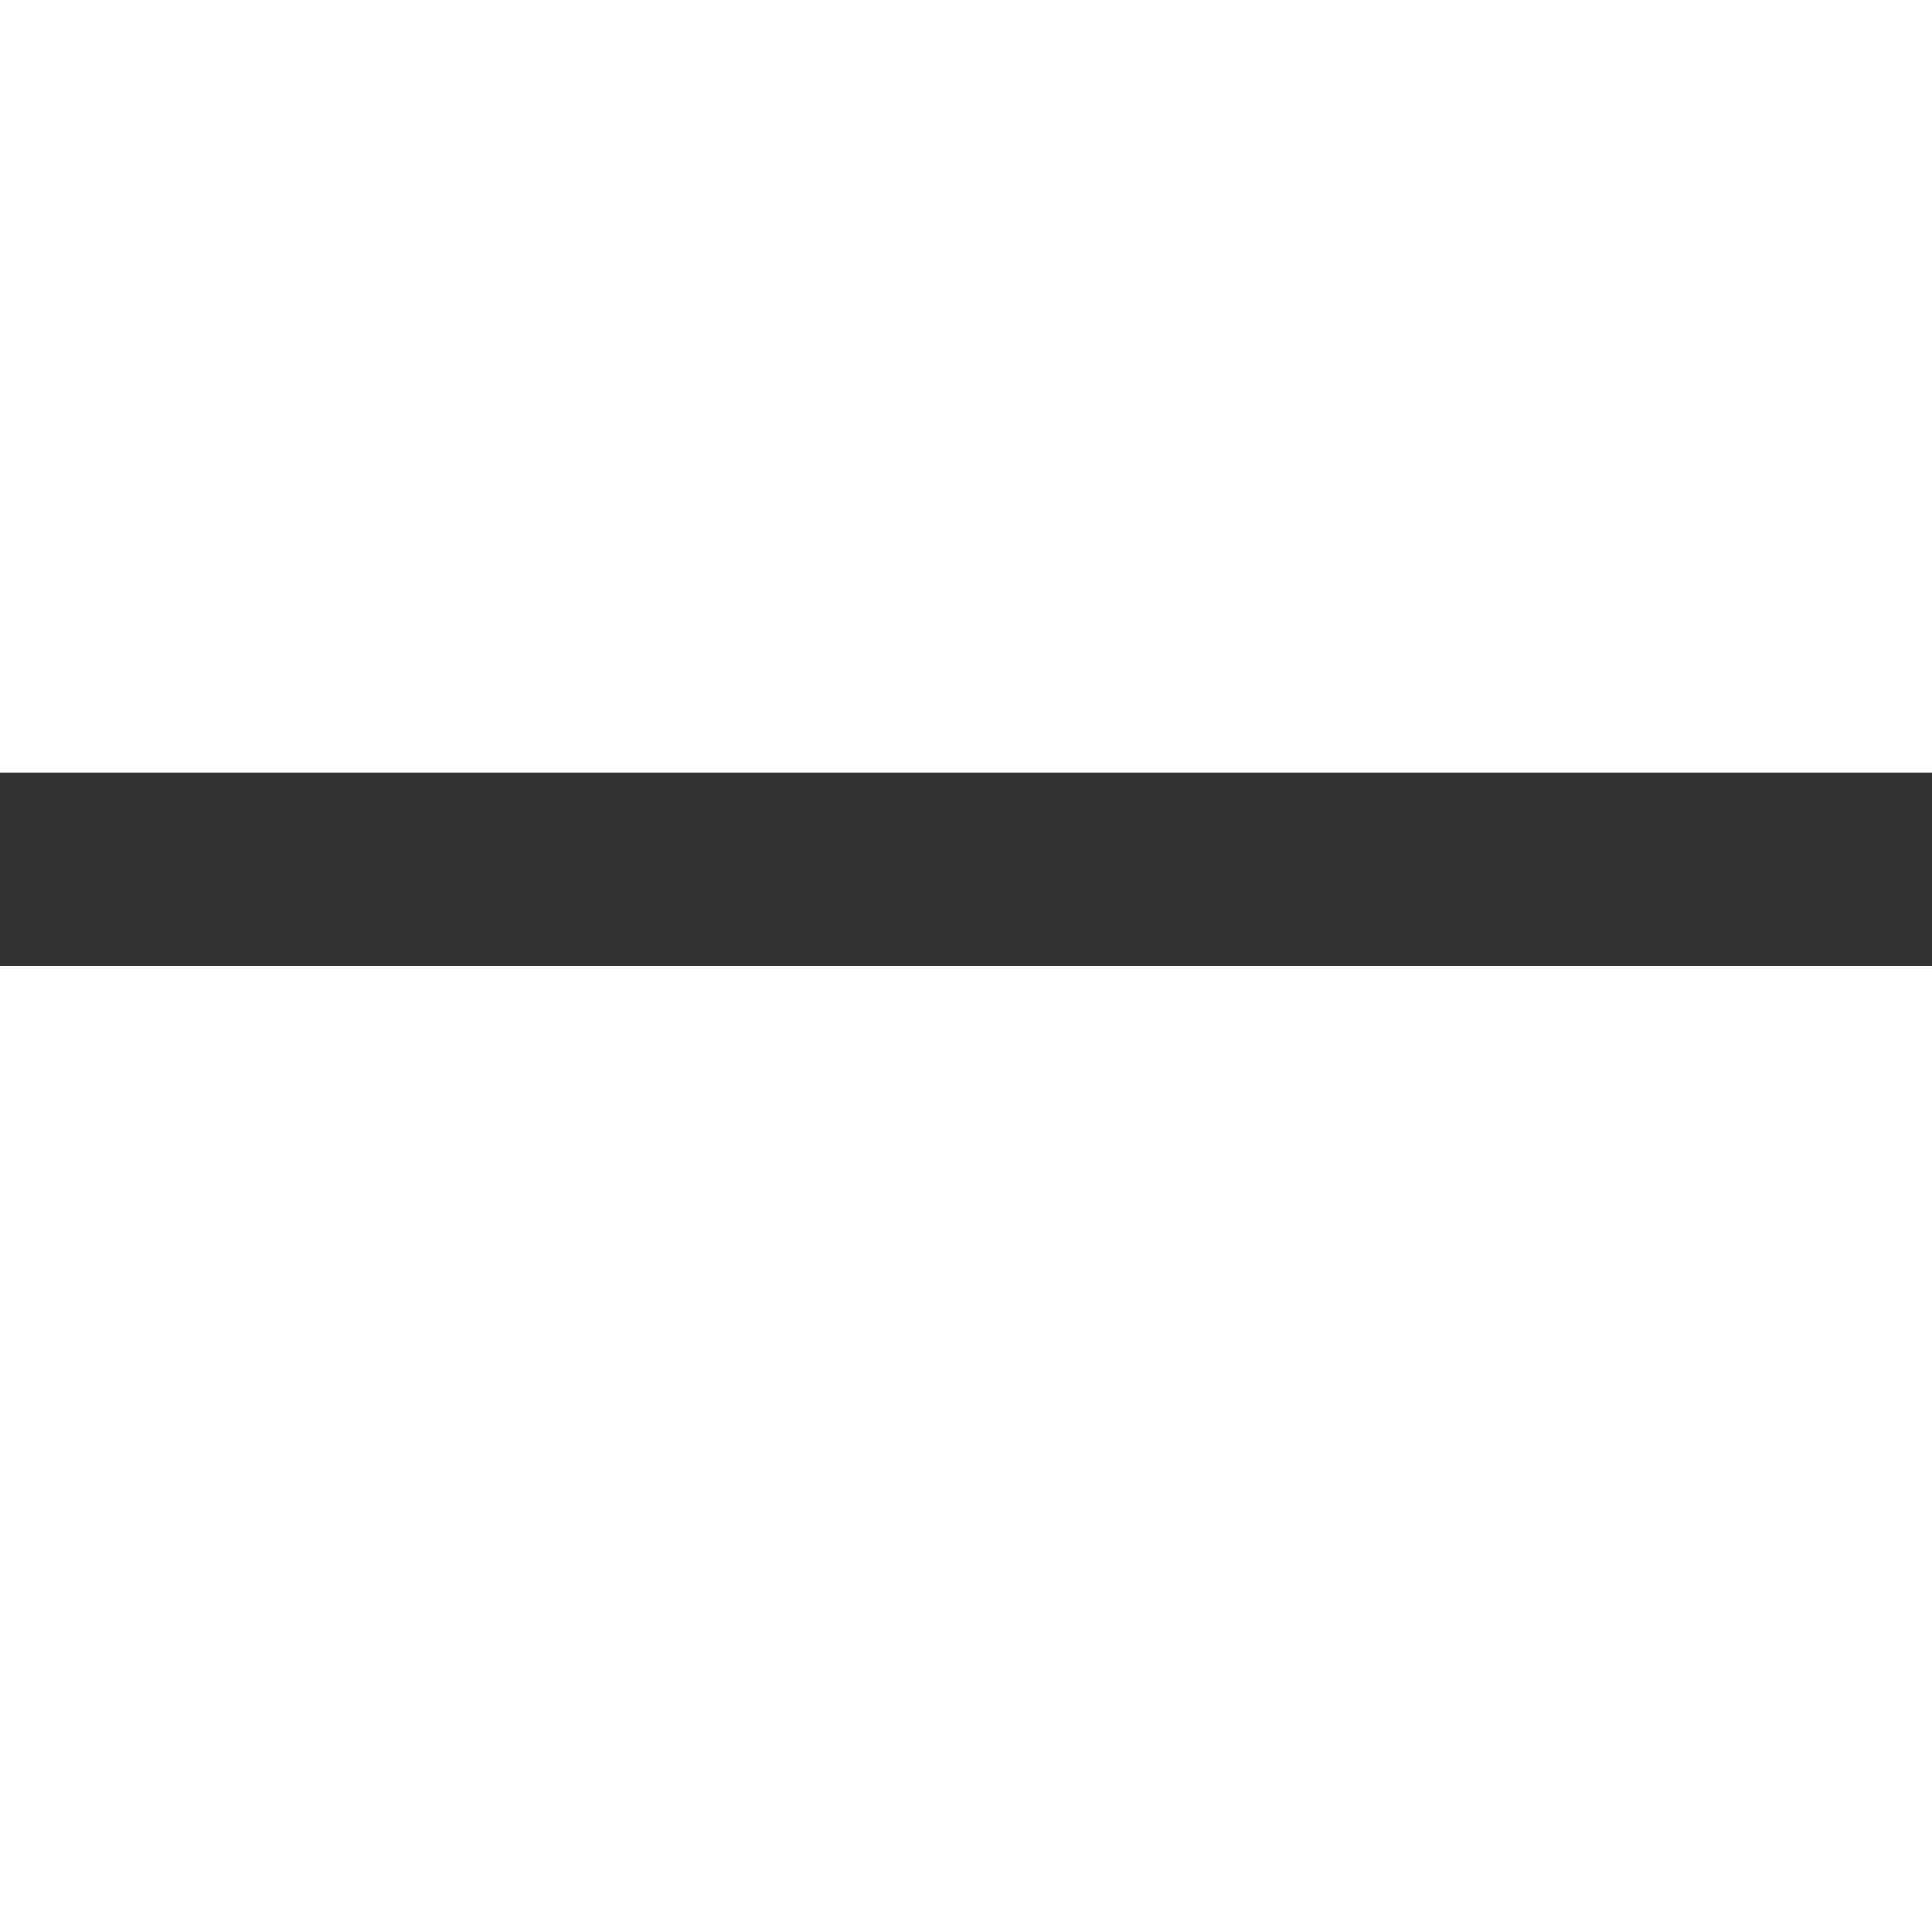
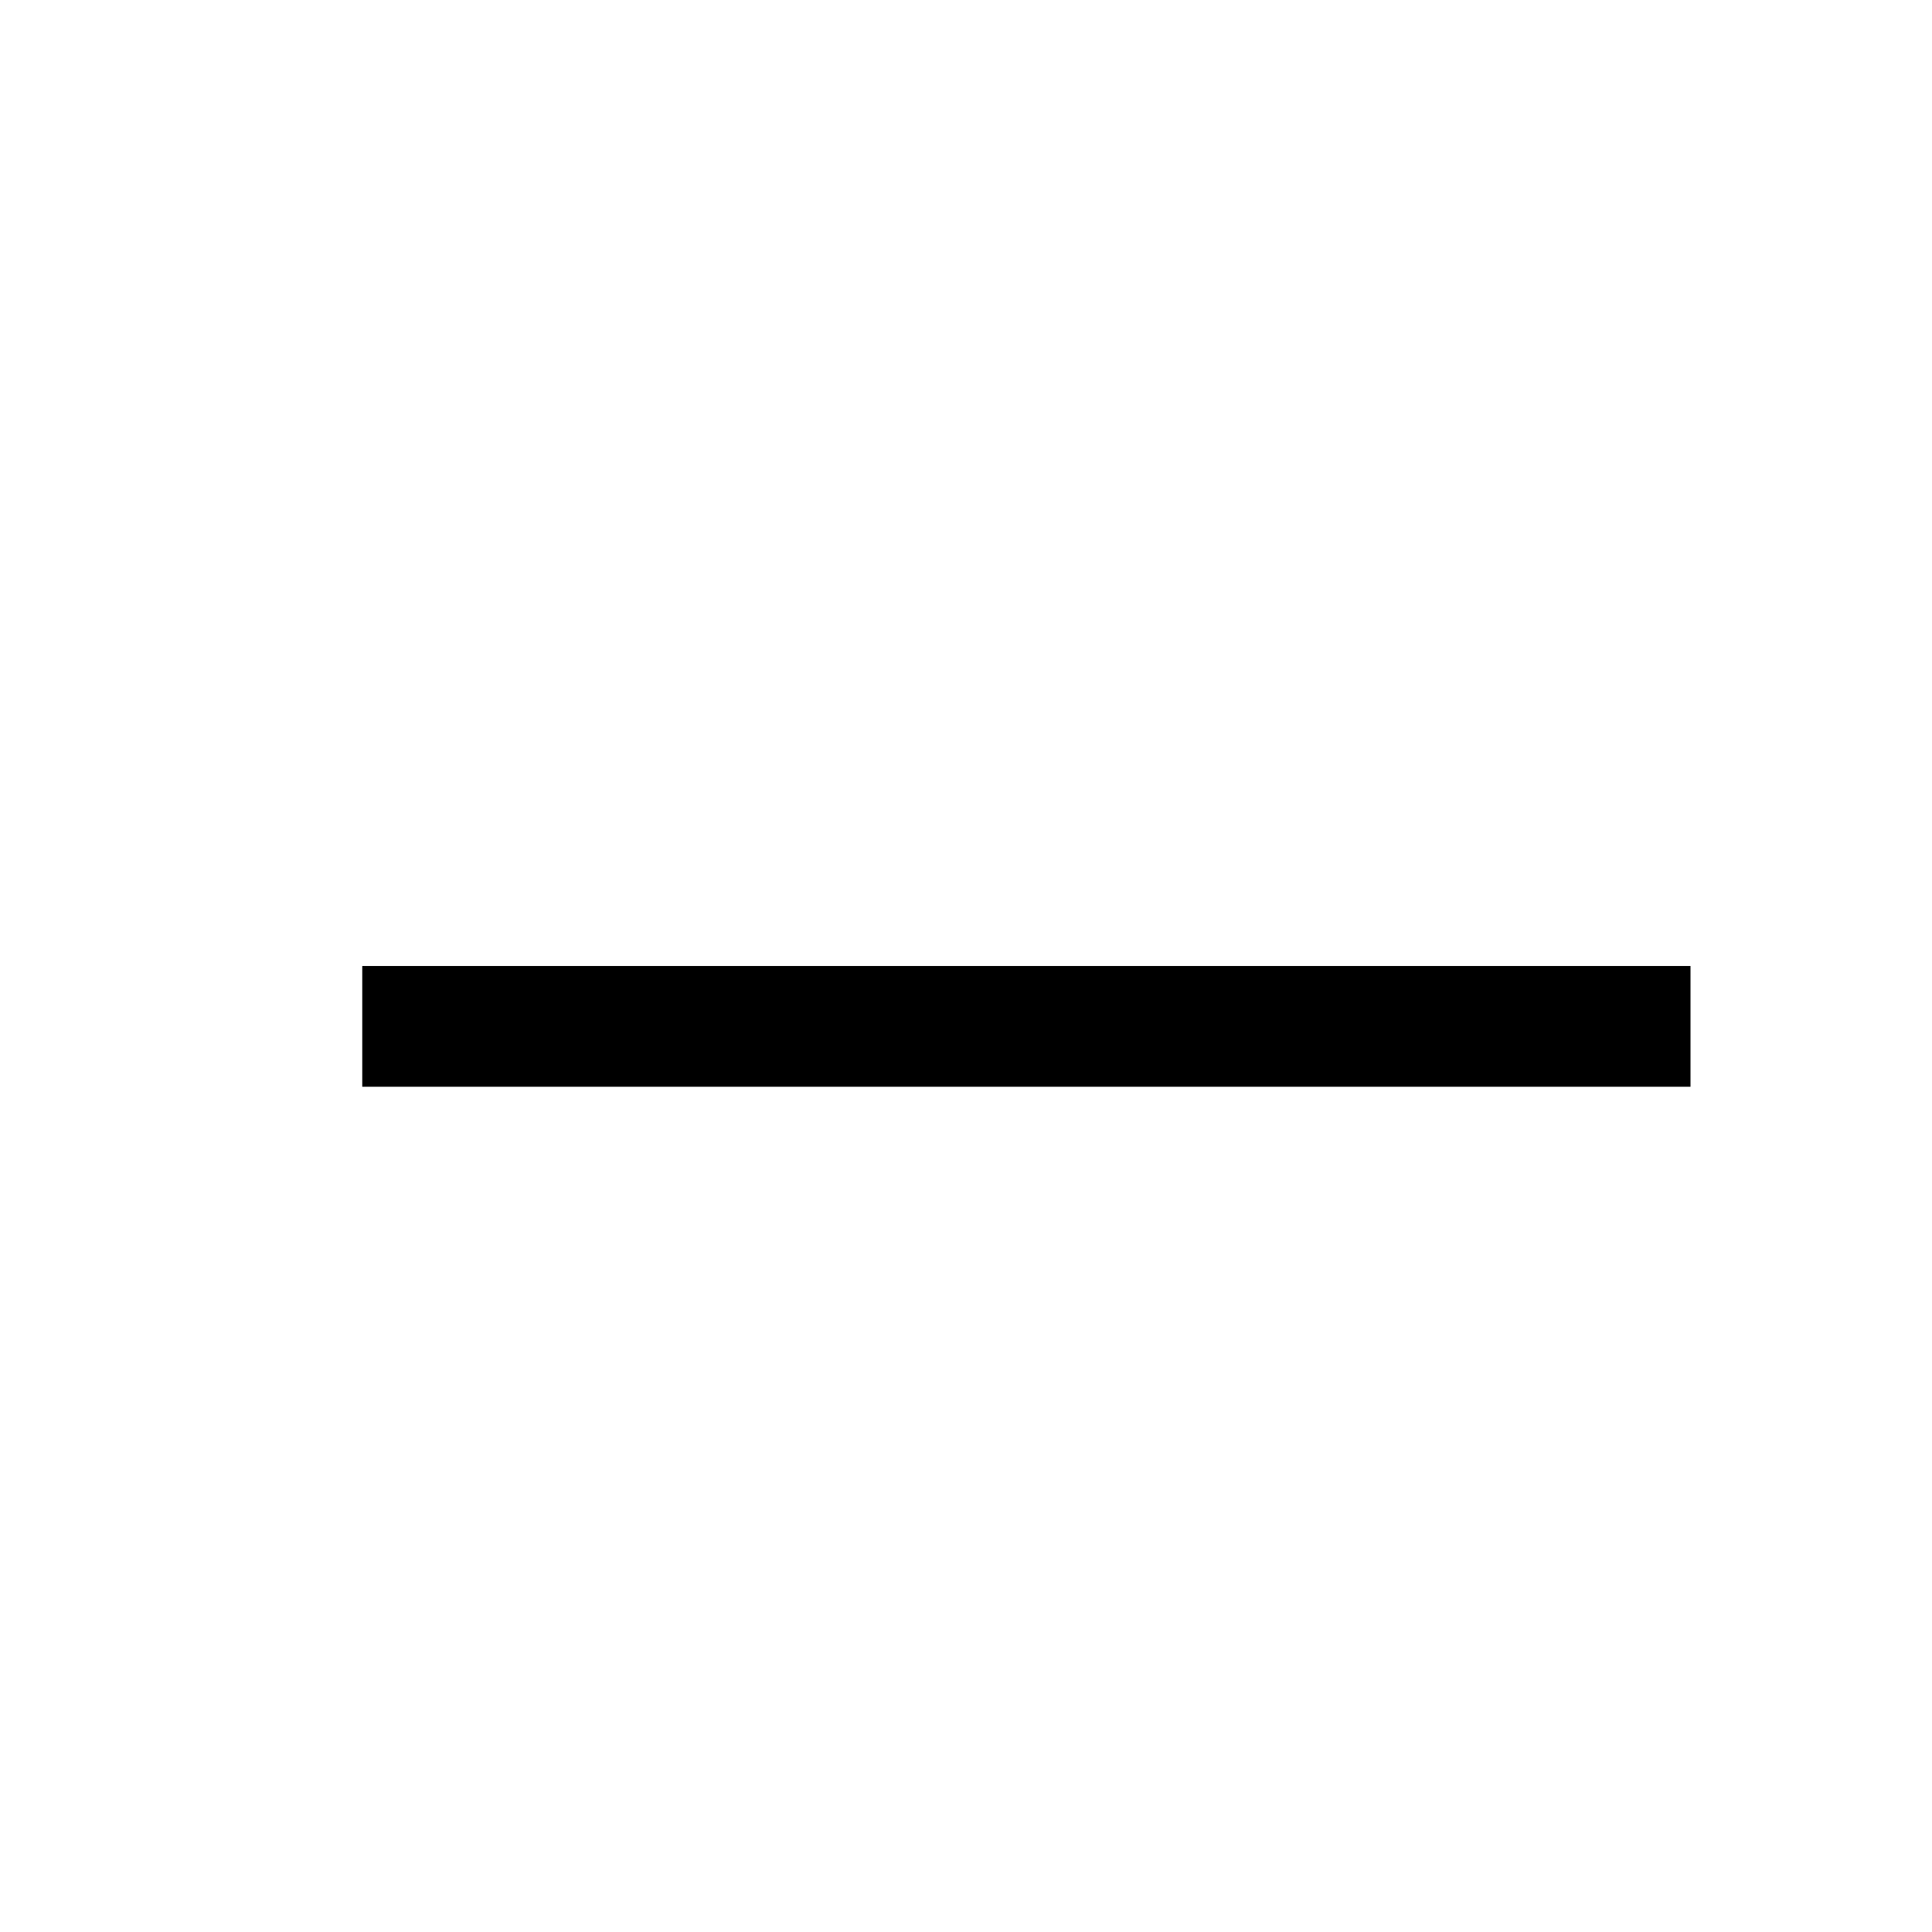
- <svg xmlns="http://www.w3.org/2000/svg" viewBox="0 0 2048 2048">
-   <path d="M2048 819v205H0V819h2048z" fill="#333333" />
+ <svg xmlns="http://www.w3.org/2000/svg" width="16" height="16" viewBox="0 0 16 16" fill="currentColor">
+   <path d="M14 8v1H3V8h11z" />
</svg>
